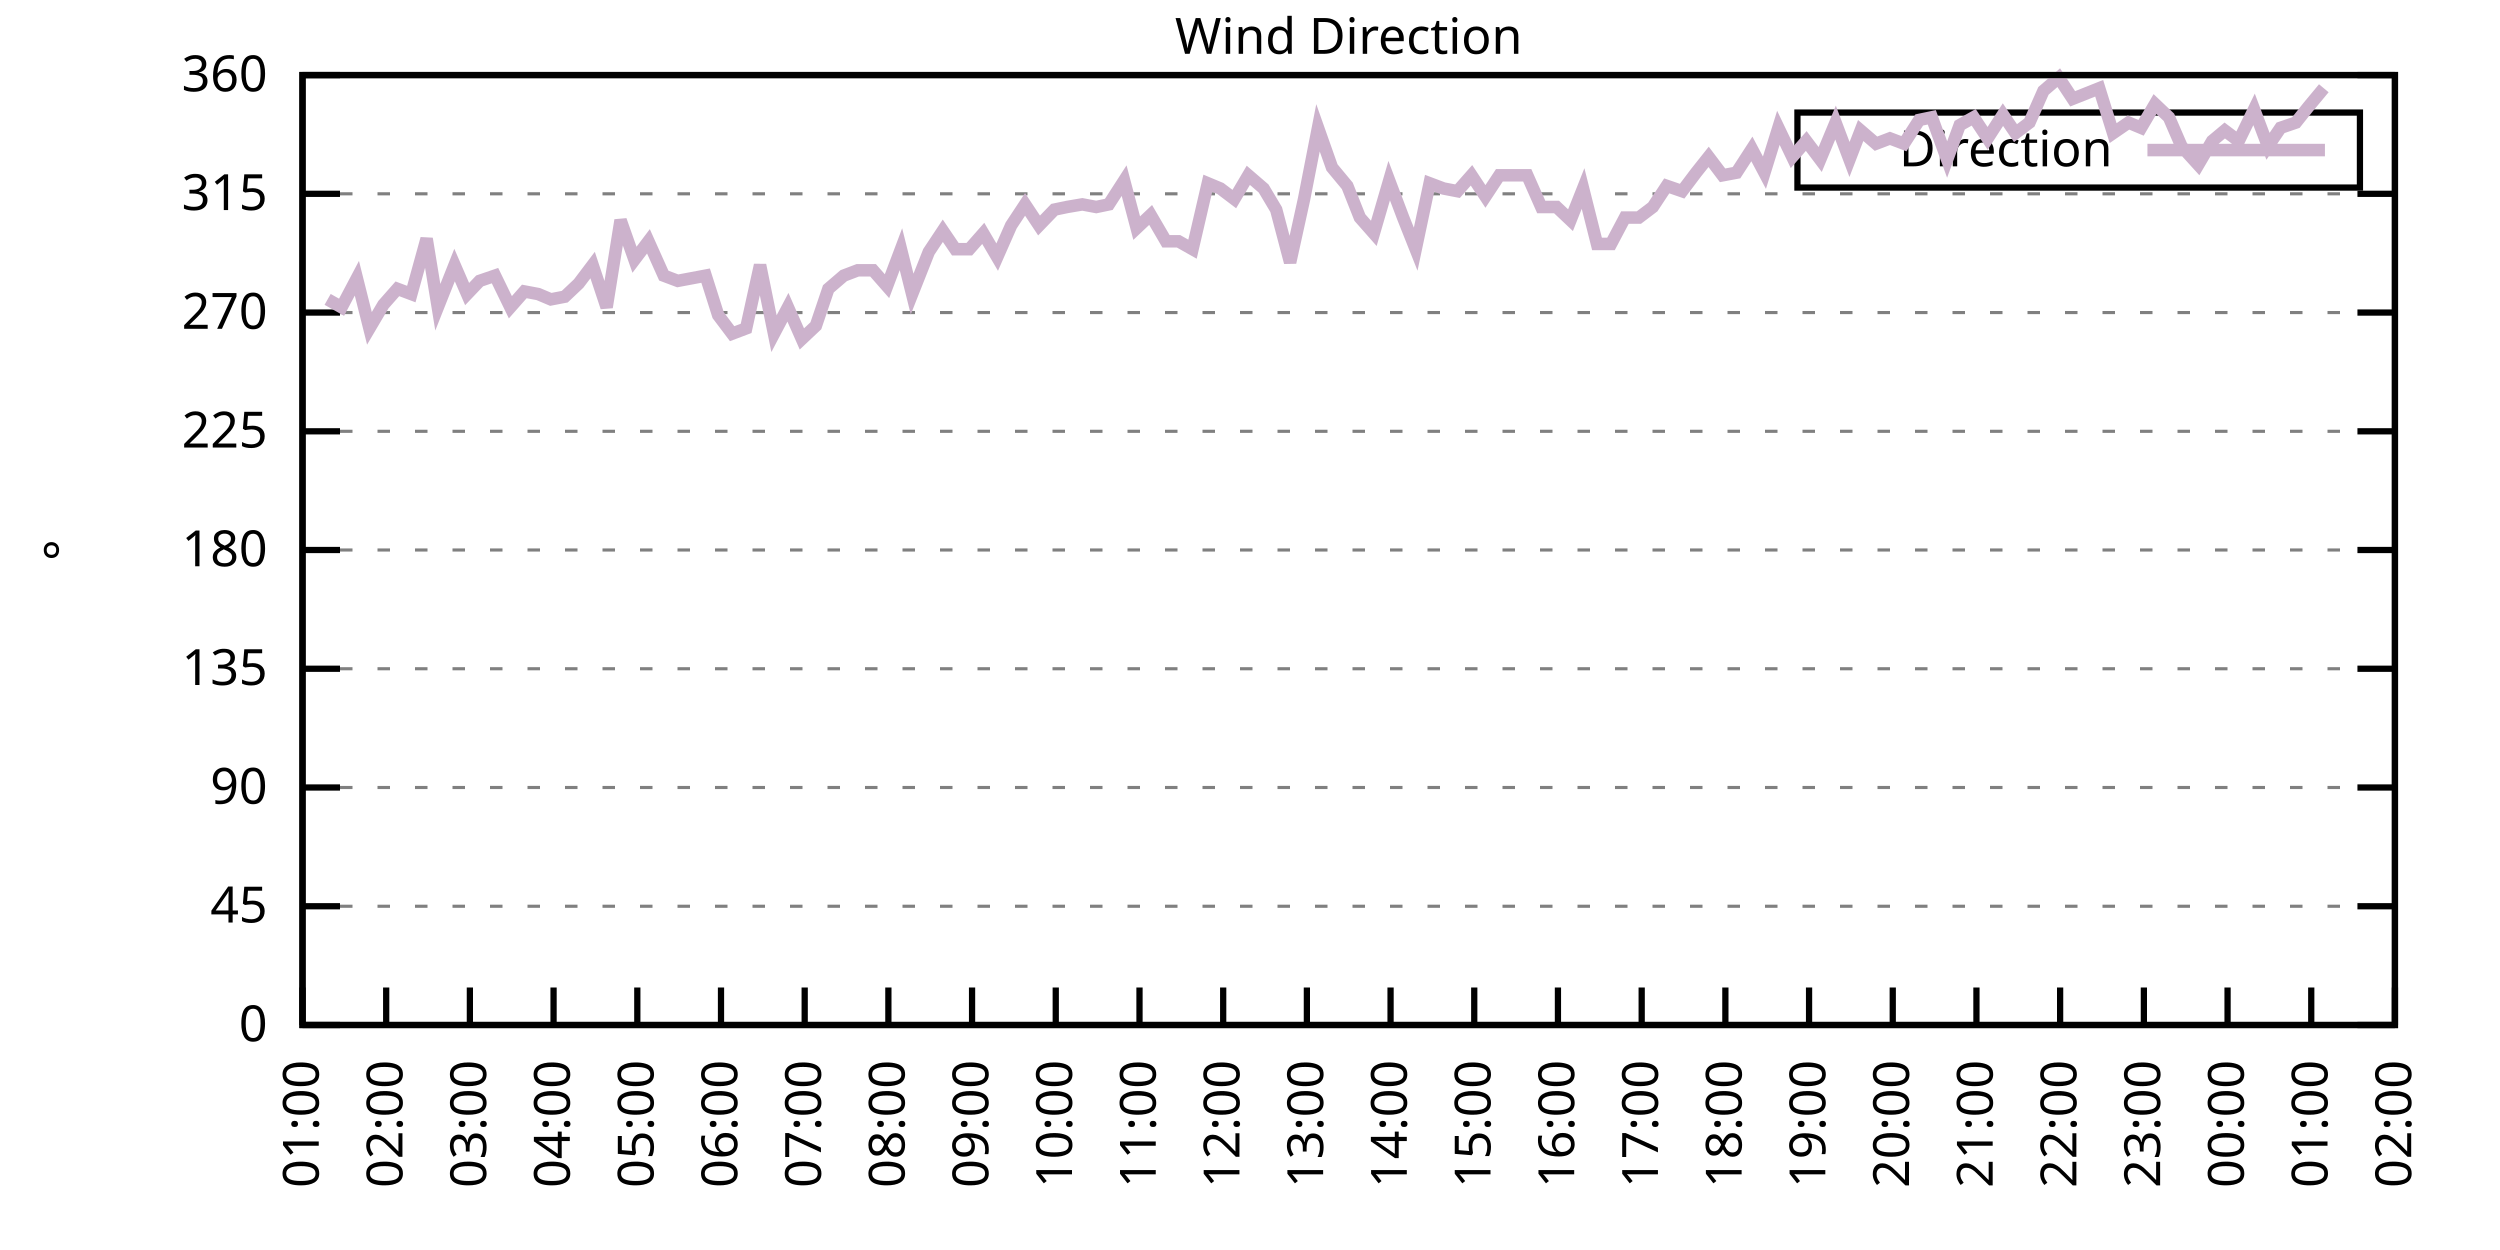
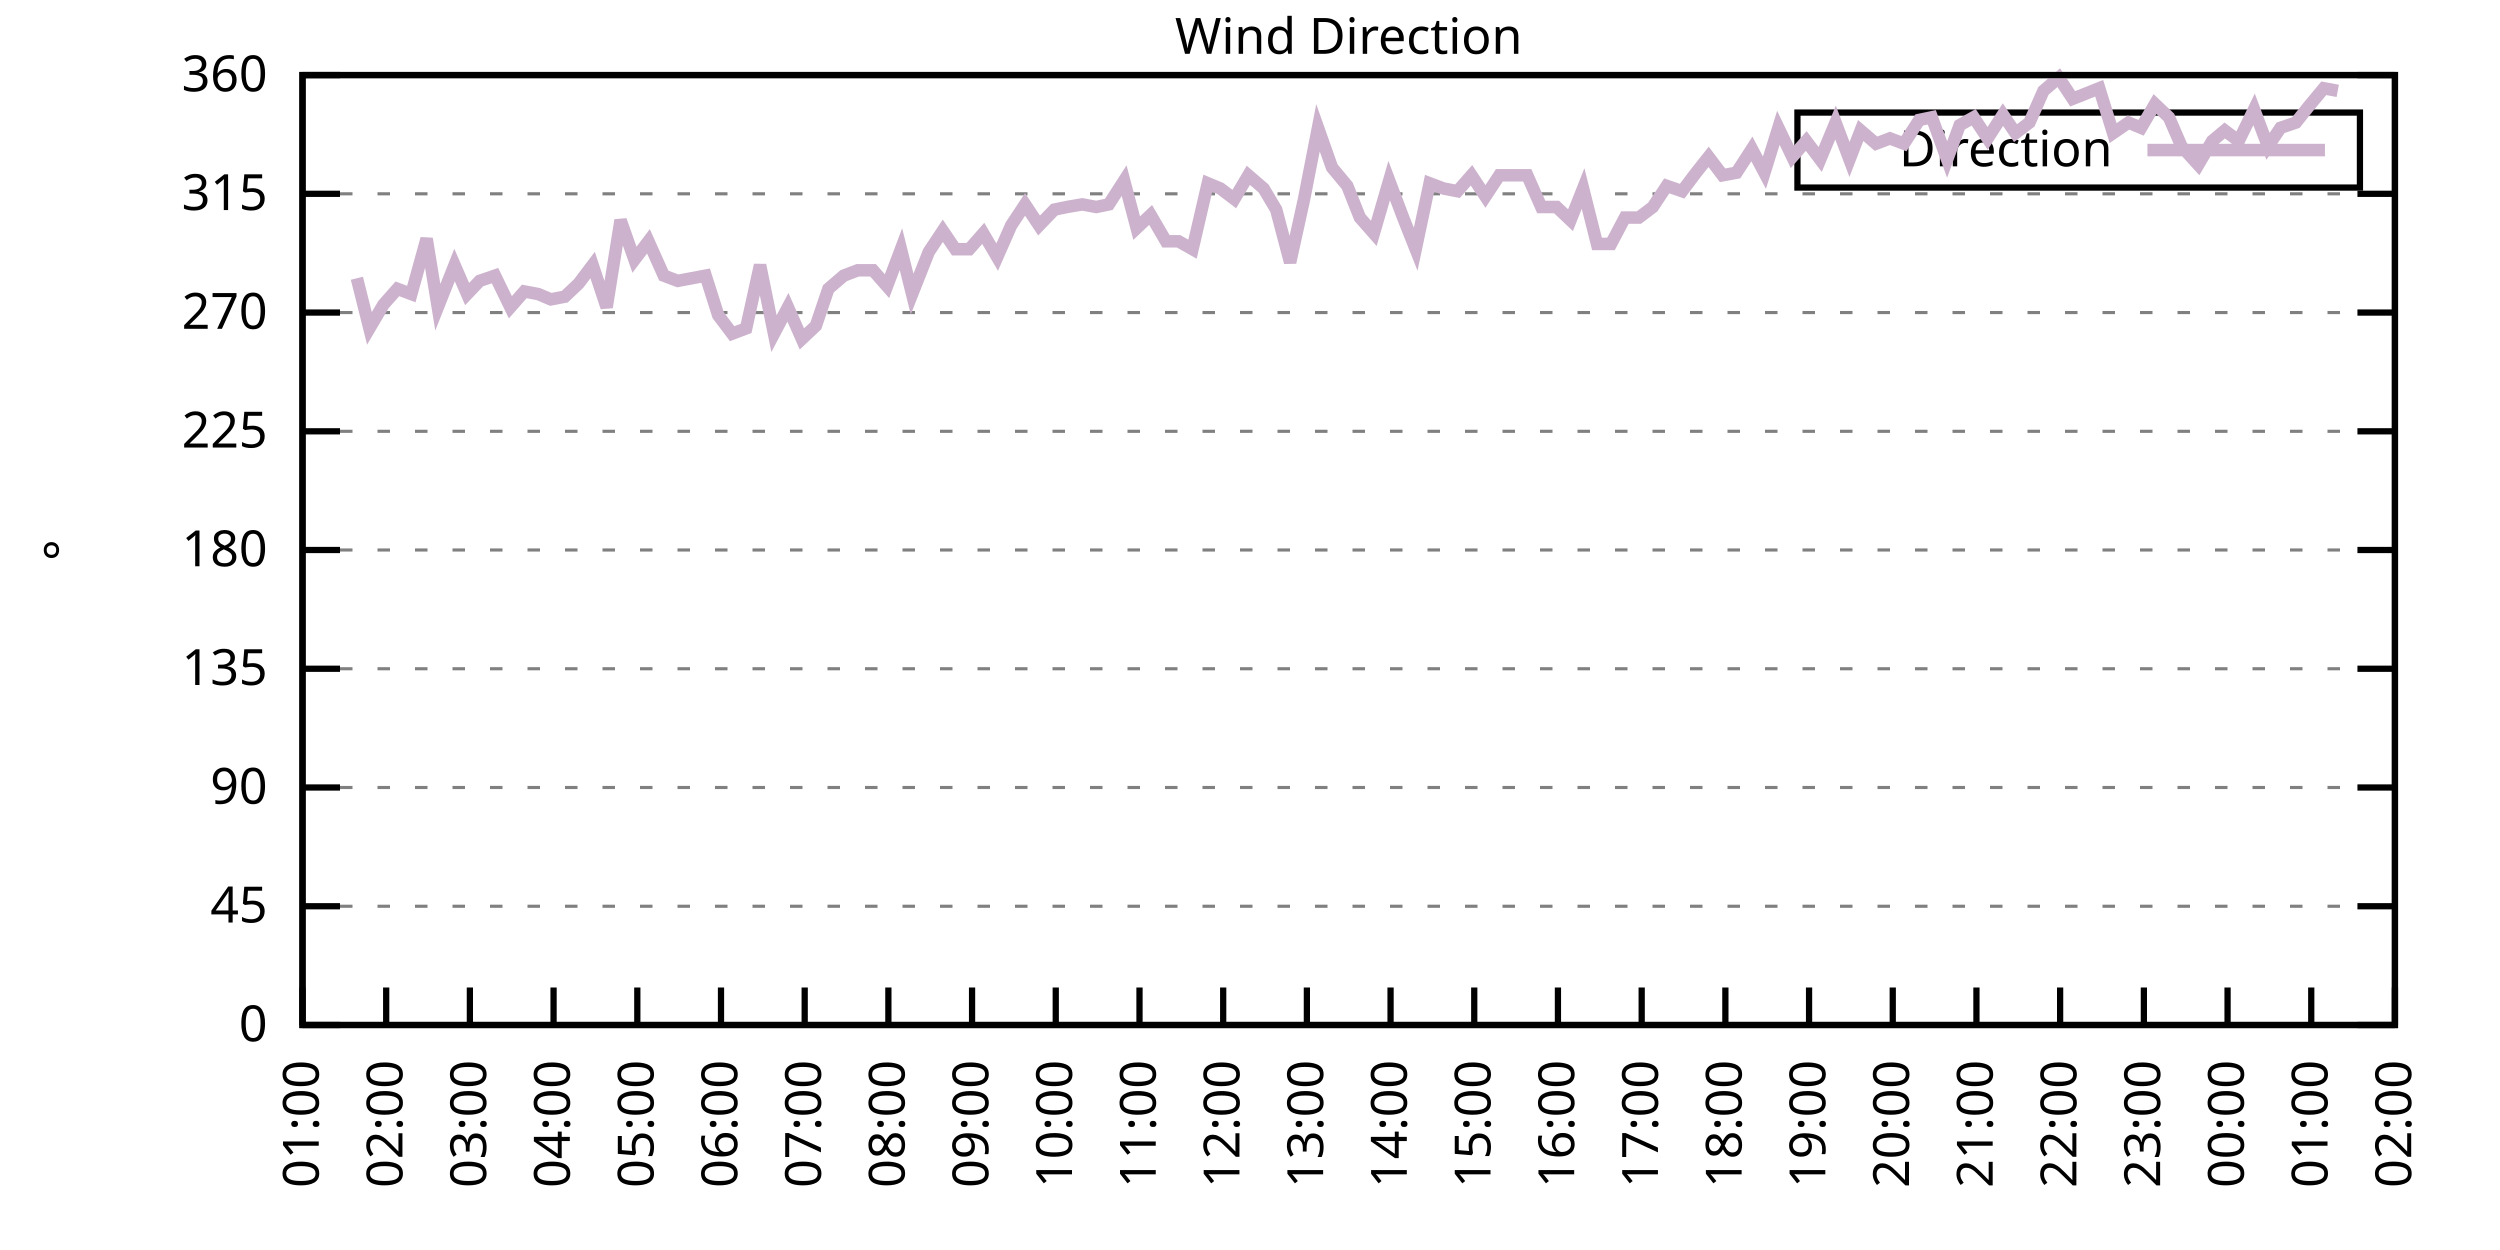
<svg xmlns="http://www.w3.org/2000/svg" xmlns:xlink="http://www.w3.org/1999/xlink" width="400" height="200" viewBox="0 0 400 200">
  <g id="gnuplot_canvas">
    <rect x="0" y="0" width="400" height="200" fill="none" />
    <defs>
      <circle id="gpDot" r="0.5" stroke-width="0.5" stroke="currentColor" />
      <path id="gpPt0" stroke-width="0.333" stroke="currentColor" d="M-1,0 h2 M0,-1 v2" />
      <path id="gpPt1" stroke-width="0.333" stroke="currentColor" d="M-1,-1 L1,1 M1,-1 L-1,1" />
      <path id="gpPt2" stroke-width="0.333" stroke="currentColor" d="M-1,0 L1,0 M0,-1 L0,1 M-1,-1 L1,1 M-1,1 L1,-1" />
      <rect id="gpPt3" stroke-width="0.333" stroke="currentColor" x="-1" y="-1" width="2" height="2" />
      <rect id="gpPt4" stroke-width="0.333" stroke="currentColor" fill="currentColor" x="-1" y="-1" width="2" height="2" />
      <circle id="gpPt5" stroke-width="0.333" stroke="currentColor" cx="0" cy="0" r="1" />
      <use xlink:href="#gpPt5" id="gpPt6" fill="currentColor" stroke="none" />
      <path id="gpPt7" stroke-width="0.333" stroke="currentColor" d="M0,-1.33 L-1.33,0.67 L1.33,0.67 z" />
      <use xlink:href="#gpPt7" id="gpPt8" fill="currentColor" stroke="none" />
      <use xlink:href="#gpPt7" id="gpPt9" stroke="currentColor" transform="rotate(180)" />
      <use xlink:href="#gpPt9" id="gpPt10" fill="currentColor" stroke="none" />
      <use xlink:href="#gpPt3" id="gpPt11" stroke="currentColor" transform="rotate(45)" />
      <use xlink:href="#gpPt11" id="gpPt12" fill="currentColor" stroke="none" />
      <path id="gpPt13" stroke-width="0.333" stroke="currentColor" d="M0,1.330 L1.265,0.411 L0.782,-1.067 L-0.782,-1.076 L-1.265,0.411 z" />
      <use xlink:href="#gpPt13" id="gpPt14" fill="currentColor" stroke="none" />
      <filter id="textbox" filterUnits="objectBoundingBox" x="0" y="0" height="1" width="1">
        <feFlood flood-color="white" flood-opacity="1" result="bgnd" />
        <feComposite in="SourceGraphic" in2="bgnd" operator="atop" />
      </filter>
      <filter id="greybox" filterUnits="objectBoundingBox" x="0" y="0" height="1" width="1">
        <feFlood flood-color="lightgrey" flood-opacity="1" result="grey" />
        <feComposite in="SourceGraphic" in2="grey" operator="atop" />
      </filter>
    </defs>
    <g fill="none" color="white" stroke="currentColor" stroke-width="1.00" stroke-linecap="butt" stroke-linejoin="miter">
</g>
    <g fill="none" color="black" stroke="currentColor" stroke-width="1.00" stroke-linecap="butt" stroke-linejoin="miter">
      <g stroke="none" shape-rendering="crispEdges">
        <polygon fill="rgb(255, 255, 255)" points="48.40,164.00 383.18,164.00 383.18,12.02 48.40,12.02 " />
      </g>
    </g>
    <g fill="none" color="black" stroke="currentColor" stroke-width="1.00" stroke-linecap="butt" stroke-linejoin="miter">
</g>
    <g fill="none" color="black" stroke="black" stroke-width="0.50" stroke-linecap="butt" stroke-linejoin="miter">
</g>
    <g fill="none" color="gray" stroke="currentColor" stroke-width="0.50" stroke-linecap="butt" stroke-linejoin="miter">
      <path stroke="gray" stroke-dasharray="2,4" class="gridline" d="M48.40,164.00 L383.19,164.00  " />
    </g>
    <g fill="none" color="gray" stroke="gray" stroke-width="1.00" stroke-linecap="butt" stroke-linejoin="miter">
</g>
    <g fill="none" color="black" stroke="currentColor" stroke-width="1.00" stroke-linecap="butt" stroke-linejoin="miter">
      <path stroke="black" d="M48.40,164.00 L54.40,164.00 M383.19,164.00 L377.19,164.00  " />
      <g transform="translate(42.80,166.60)" stroke="none" fill="black" font-family="Sans" font-size="8.00" text-anchor="end">
        <text>
          <tspan font-family="Sans"> 0</tspan>
        </text>
      </g>
    </g>
    <g fill="none" color="black" stroke="currentColor" stroke-width="1.00" stroke-linecap="butt" stroke-linejoin="miter">
</g>
    <g fill="none" color="black" stroke="black" stroke-width="0.50" stroke-linecap="butt" stroke-linejoin="miter">
</g>
    <g fill="none" color="gray" stroke="currentColor" stroke-width="0.50" stroke-linecap="butt" stroke-linejoin="miter">
      <path stroke="gray" stroke-dasharray="2,4" class="gridline" d="M48.40,145.00 L383.19,145.00  " />
    </g>
    <g fill="none" color="gray" stroke="gray" stroke-width="1.00" stroke-linecap="butt" stroke-linejoin="miter">
</g>
    <g fill="none" color="black" stroke="currentColor" stroke-width="1.00" stroke-linecap="butt" stroke-linejoin="miter">
      <path stroke="black" d="M48.40,145.00 L54.40,145.00 M383.19,145.00 L377.19,145.00  " />
      <g transform="translate(42.80,147.60)" stroke="none" fill="black" font-family="Sans" font-size="8.00" text-anchor="end">
        <text>
          <tspan font-family="Sans"> 45</tspan>
        </text>
      </g>
    </g>
    <g fill="none" color="black" stroke="currentColor" stroke-width="1.00" stroke-linecap="butt" stroke-linejoin="miter">
</g>
    <g fill="none" color="black" stroke="black" stroke-width="0.50" stroke-linecap="butt" stroke-linejoin="miter">
</g>
    <g fill="none" color="gray" stroke="currentColor" stroke-width="0.50" stroke-linecap="butt" stroke-linejoin="miter">
      <path stroke="gray" stroke-dasharray="2,4" class="gridline" d="M48.40,126.00 L383.19,126.00  " />
    </g>
    <g fill="none" color="gray" stroke="gray" stroke-width="1.00" stroke-linecap="butt" stroke-linejoin="miter">
</g>
    <g fill="none" color="black" stroke="currentColor" stroke-width="1.00" stroke-linecap="butt" stroke-linejoin="miter">
      <path stroke="black" d="M48.40,126.00 L54.40,126.00 M383.19,126.00 L377.19,126.00  " />
      <g transform="translate(42.80,128.60)" stroke="none" fill="black" font-family="Sans" font-size="8.00" text-anchor="end">
        <text>
          <tspan font-family="Sans"> 90</tspan>
        </text>
      </g>
    </g>
    <g fill="none" color="black" stroke="currentColor" stroke-width="1.00" stroke-linecap="butt" stroke-linejoin="miter">
</g>
    <g fill="none" color="black" stroke="black" stroke-width="0.50" stroke-linecap="butt" stroke-linejoin="miter">
</g>
    <g fill="none" color="gray" stroke="currentColor" stroke-width="0.50" stroke-linecap="butt" stroke-linejoin="miter">
      <path stroke="gray" stroke-dasharray="2,4" class="gridline" d="M48.40,107.00 L383.19,107.00  " />
    </g>
    <g fill="none" color="gray" stroke="gray" stroke-width="1.00" stroke-linecap="butt" stroke-linejoin="miter">
</g>
    <g fill="none" color="black" stroke="currentColor" stroke-width="1.00" stroke-linecap="butt" stroke-linejoin="miter">
      <path stroke="black" d="M48.40,107.00 L54.40,107.00 M383.19,107.00 L377.19,107.00  " />
      <g transform="translate(42.80,109.60)" stroke="none" fill="black" font-family="Sans" font-size="8.00" text-anchor="end">
        <text>
          <tspan font-family="Sans"> 135</tspan>
        </text>
      </g>
    </g>
    <g fill="none" color="black" stroke="currentColor" stroke-width="1.00" stroke-linecap="butt" stroke-linejoin="miter">
</g>
    <g fill="none" color="black" stroke="black" stroke-width="0.50" stroke-linecap="butt" stroke-linejoin="miter">
</g>
    <g fill="none" color="gray" stroke="currentColor" stroke-width="0.50" stroke-linecap="butt" stroke-linejoin="miter">
      <path stroke="gray" stroke-dasharray="2,4" class="gridline" d="M48.40,88.00 L383.19,88.00  " />
    </g>
    <g fill="none" color="gray" stroke="gray" stroke-width="1.00" stroke-linecap="butt" stroke-linejoin="miter">
</g>
    <g fill="none" color="black" stroke="currentColor" stroke-width="1.00" stroke-linecap="butt" stroke-linejoin="miter">
      <path stroke="black" d="M48.40,88.00 L54.40,88.00 M383.19,88.00 L377.19,88.00  " />
      <g transform="translate(42.80,90.60)" stroke="none" fill="black" font-family="Sans" font-size="8.00" text-anchor="end">
        <text>
          <tspan font-family="Sans"> 180</tspan>
        </text>
      </g>
    </g>
    <g fill="none" color="black" stroke="currentColor" stroke-width="1.00" stroke-linecap="butt" stroke-linejoin="miter">
</g>
    <g fill="none" color="black" stroke="black" stroke-width="0.50" stroke-linecap="butt" stroke-linejoin="miter">
</g>
    <g fill="none" color="gray" stroke="currentColor" stroke-width="0.50" stroke-linecap="butt" stroke-linejoin="miter">
      <path stroke="gray" stroke-dasharray="2,4" class="gridline" d="M48.40,69.01 L383.19,69.01  " />
    </g>
    <g fill="none" color="gray" stroke="gray" stroke-width="1.00" stroke-linecap="butt" stroke-linejoin="miter">
</g>
    <g fill="none" color="black" stroke="currentColor" stroke-width="1.00" stroke-linecap="butt" stroke-linejoin="miter">
      <path stroke="black" d="M48.40,69.01 L54.40,69.01 M383.19,69.01 L377.19,69.01  " />
      <g transform="translate(42.80,71.61)" stroke="none" fill="black" font-family="Sans" font-size="8.00" text-anchor="end">
        <text>
          <tspan font-family="Sans"> 225</tspan>
        </text>
      </g>
    </g>
    <g fill="none" color="black" stroke="currentColor" stroke-width="1.00" stroke-linecap="butt" stroke-linejoin="miter">
</g>
    <g fill="none" color="black" stroke="black" stroke-width="0.50" stroke-linecap="butt" stroke-linejoin="miter">
</g>
    <g fill="none" color="gray" stroke="currentColor" stroke-width="0.50" stroke-linecap="butt" stroke-linejoin="miter">
      <path stroke="gray" stroke-dasharray="2,4" class="gridline" d="M48.40,50.01 L383.19,50.01  " />
    </g>
    <g fill="none" color="gray" stroke="gray" stroke-width="1.00" stroke-linecap="butt" stroke-linejoin="miter">
</g>
    <g fill="none" color="black" stroke="currentColor" stroke-width="1.00" stroke-linecap="butt" stroke-linejoin="miter">
      <path stroke="black" d="M48.40,50.01 L54.40,50.01 M383.19,50.01 L377.19,50.01  " />
      <g transform="translate(42.80,52.61)" stroke="none" fill="black" font-family="Sans" font-size="8.00" text-anchor="end">
        <text>
          <tspan font-family="Sans"> 270</tspan>
        </text>
      </g>
    </g>
    <g fill="none" color="black" stroke="currentColor" stroke-width="1.00" stroke-linecap="butt" stroke-linejoin="miter">
</g>
    <g fill="none" color="black" stroke="black" stroke-width="0.50" stroke-linecap="butt" stroke-linejoin="miter">
</g>
    <g fill="none" color="gray" stroke="currentColor" stroke-width="0.50" stroke-linecap="butt" stroke-linejoin="miter">
      <path stroke="gray" stroke-dasharray="2,4" class="gridline" d="M48.40,31.01 L383.19,31.01  " />
    </g>
    <g fill="none" color="gray" stroke="gray" stroke-width="1.00" stroke-linecap="butt" stroke-linejoin="miter">
</g>
    <g fill="none" color="black" stroke="currentColor" stroke-width="1.00" stroke-linecap="butt" stroke-linejoin="miter">
      <path stroke="black" d="M48.40,31.01 L54.40,31.01 M383.19,31.01 L377.19,31.01  " />
      <g transform="translate(42.80,33.61)" stroke="none" fill="black" font-family="Sans" font-size="8.00" text-anchor="end">
        <text>
          <tspan font-family="Sans"> 315</tspan>
        </text>
      </g>
    </g>
    <g fill="none" color="black" stroke="currentColor" stroke-width="1.00" stroke-linecap="butt" stroke-linejoin="miter">
</g>
    <g fill="none" color="black" stroke="black" stroke-width="0.50" stroke-linecap="butt" stroke-linejoin="miter">
</g>
    <g fill="none" color="gray" stroke="currentColor" stroke-width="0.50" stroke-linecap="butt" stroke-linejoin="miter">
      <path stroke="gray" stroke-dasharray="2,4" class="gridline" d="M48.40,12.01 L383.19,12.01  " />
    </g>
    <g fill="none" color="gray" stroke="gray" stroke-width="1.00" stroke-linecap="butt" stroke-linejoin="miter">
</g>
    <g fill="none" color="black" stroke="currentColor" stroke-width="1.00" stroke-linecap="butt" stroke-linejoin="miter">
      <path stroke="black" d="M48.40,12.01 L54.40,12.01 M383.19,12.01 L377.19,12.01  " />
      <g transform="translate(42.80,14.61)" stroke="none" fill="black" font-family="Sans" font-size="8.00" text-anchor="end">
        <text>
          <tspan font-family="Sans"> 360</tspan>
        </text>
      </g>
    </g>
    <g fill="none" color="black" stroke="currentColor" stroke-width="1.00" stroke-linecap="butt" stroke-linejoin="miter">
      <path stroke="black" d="M48.40,164.00 L48.40,158.00  " />
      <g transform="translate(51.00,169.60) rotate(270.00)" stroke="none" fill="black" font-family="Sans" font-size="8.00" text-anchor="end">
        <text>
          <tspan font-family="Sans">01:00</tspan>
        </text>
      </g>
    </g>
    <g fill="none" color="black" stroke="currentColor" stroke-width="1.00" stroke-linecap="butt" stroke-linejoin="miter">
      <path stroke="black" d="M61.79,164.00 L61.79,158.00  " />
      <g transform="translate(64.39,169.60) rotate(270.00)" stroke="none" fill="black" font-family="Sans" font-size="8.00" text-anchor="end">
        <text>
          <tspan font-family="Sans">02:00</tspan>
        </text>
      </g>
    </g>
    <g fill="none" color="black" stroke="currentColor" stroke-width="1.00" stroke-linecap="butt" stroke-linejoin="miter">
      <path stroke="black" d="M75.18,164.00 L75.18,158.00  " />
      <g transform="translate(77.78,169.60) rotate(270.00)" stroke="none" fill="black" font-family="Sans" font-size="8.00" text-anchor="end">
        <text>
          <tspan font-family="Sans">03:00</tspan>
        </text>
      </g>
    </g>
    <g fill="none" color="black" stroke="currentColor" stroke-width="1.00" stroke-linecap="butt" stroke-linejoin="miter">
      <path stroke="black" d="M88.57,164.00 L88.57,158.00  " />
      <g transform="translate(91.17,169.60) rotate(270.00)" stroke="none" fill="black" font-family="Sans" font-size="8.00" text-anchor="end">
        <text>
          <tspan font-family="Sans">04:00</tspan>
        </text>
      </g>
    </g>
    <g fill="none" color="black" stroke="currentColor" stroke-width="1.00" stroke-linecap="butt" stroke-linejoin="miter">
      <path stroke="black" d="M101.97,164.00 L101.97,158.00  " />
      <g transform="translate(104.57,169.60) rotate(270.00)" stroke="none" fill="black" font-family="Sans" font-size="8.00" text-anchor="end">
        <text>
          <tspan font-family="Sans">05:00</tspan>
        </text>
      </g>
    </g>
    <g fill="none" color="black" stroke="currentColor" stroke-width="1.00" stroke-linecap="butt" stroke-linejoin="miter">
      <path stroke="black" d="M115.36,164.00 L115.36,158.00  " />
      <g transform="translate(117.96,169.60) rotate(270.00)" stroke="none" fill="black" font-family="Sans" font-size="8.00" text-anchor="end">
        <text>
          <tspan font-family="Sans">06:00</tspan>
        </text>
      </g>
    </g>
    <g fill="none" color="black" stroke="currentColor" stroke-width="1.00" stroke-linecap="butt" stroke-linejoin="miter">
      <path stroke="black" d="M128.75,164.00 L128.75,158.00  " />
      <g transform="translate(131.35,169.60) rotate(270.00)" stroke="none" fill="black" font-family="Sans" font-size="8.00" text-anchor="end">
        <text>
          <tspan font-family="Sans">07:00</tspan>
        </text>
      </g>
    </g>
    <g fill="none" color="black" stroke="currentColor" stroke-width="1.00" stroke-linecap="butt" stroke-linejoin="miter">
      <path stroke="black" d="M142.14,164.00 L142.14,158.00  " />
      <g transform="translate(144.74,169.60) rotate(270.00)" stroke="none" fill="black" font-family="Sans" font-size="8.00" text-anchor="end">
        <text>
          <tspan font-family="Sans">08:00</tspan>
        </text>
      </g>
    </g>
    <g fill="none" color="black" stroke="currentColor" stroke-width="1.00" stroke-linecap="butt" stroke-linejoin="miter">
      <path stroke="black" d="M155.53,164.00 L155.53,158.00  " />
      <g transform="translate(158.13,169.60) rotate(270.00)" stroke="none" fill="black" font-family="Sans" font-size="8.00" text-anchor="end">
        <text>
          <tspan font-family="Sans">09:00</tspan>
        </text>
      </g>
    </g>
    <g fill="none" color="black" stroke="currentColor" stroke-width="1.00" stroke-linecap="butt" stroke-linejoin="miter">
      <path stroke="black" d="M168.92,164.00 L168.92,158.00  " />
      <g transform="translate(171.52,169.60) rotate(270.00)" stroke="none" fill="black" font-family="Sans" font-size="8.00" text-anchor="end">
        <text>
          <tspan font-family="Sans">10:00</tspan>
        </text>
      </g>
    </g>
    <g fill="none" color="black" stroke="currentColor" stroke-width="1.00" stroke-linecap="butt" stroke-linejoin="miter">
      <path stroke="black" d="M182.32,164.00 L182.32,158.00  " />
      <g transform="translate(184.92,169.60) rotate(270.00)" stroke="none" fill="black" font-family="Sans" font-size="8.00" text-anchor="end">
        <text>
          <tspan font-family="Sans">11:00</tspan>
        </text>
      </g>
    </g>
    <g fill="none" color="black" stroke="currentColor" stroke-width="1.00" stroke-linecap="butt" stroke-linejoin="miter">
      <path stroke="black" d="M195.71,164.00 L195.71,158.00  " />
      <g transform="translate(198.31,169.60) rotate(270.00)" stroke="none" fill="black" font-family="Sans" font-size="8.00" text-anchor="end">
        <text>
          <tspan font-family="Sans">12:00</tspan>
        </text>
      </g>
    </g>
    <g fill="none" color="black" stroke="currentColor" stroke-width="1.00" stroke-linecap="butt" stroke-linejoin="miter">
      <path stroke="black" d="M209.10,164.00 L209.10,158.00  " />
      <g transform="translate(211.70,169.60) rotate(270.00)" stroke="none" fill="black" font-family="Sans" font-size="8.00" text-anchor="end">
        <text>
          <tspan font-family="Sans">13:00</tspan>
        </text>
      </g>
    </g>
    <g fill="none" color="black" stroke="currentColor" stroke-width="1.00" stroke-linecap="butt" stroke-linejoin="miter">
      <path stroke="black" d="M222.49,164.00 L222.49,158.00  " />
      <g transform="translate(225.09,169.60) rotate(270.00)" stroke="none" fill="black" font-family="Sans" font-size="8.00" text-anchor="end">
        <text>
          <tspan font-family="Sans">14:00</tspan>
        </text>
      </g>
    </g>
    <g fill="none" color="black" stroke="currentColor" stroke-width="1.00" stroke-linecap="butt" stroke-linejoin="miter">
      <path stroke="black" d="M235.88,164.00 L235.88,158.00  " />
      <g transform="translate(238.48,169.60) rotate(270.00)" stroke="none" fill="black" font-family="Sans" font-size="8.00" text-anchor="end">
        <text>
          <tspan font-family="Sans">15:00</tspan>
        </text>
      </g>
    </g>
    <g fill="none" color="black" stroke="currentColor" stroke-width="1.00" stroke-linecap="butt" stroke-linejoin="miter">
      <path stroke="black" d="M249.27,164.00 L249.27,158.00  " />
      <g transform="translate(251.87,169.60) rotate(270.00)" stroke="none" fill="black" font-family="Sans" font-size="8.00" text-anchor="end">
        <text>
          <tspan font-family="Sans">16:00</tspan>
        </text>
      </g>
    </g>
    <g fill="none" color="black" stroke="currentColor" stroke-width="1.00" stroke-linecap="butt" stroke-linejoin="miter">
      <path stroke="black" d="M262.67,164.00 L262.67,158.00  " />
      <g transform="translate(265.27,169.60) rotate(270.00)" stroke="none" fill="black" font-family="Sans" font-size="8.00" text-anchor="end">
        <text>
          <tspan font-family="Sans">17:00</tspan>
        </text>
      </g>
    </g>
    <g fill="none" color="black" stroke="currentColor" stroke-width="1.00" stroke-linecap="butt" stroke-linejoin="miter">
      <path stroke="black" d="M276.06,164.00 L276.06,158.00  " />
      <g transform="translate(278.66,169.60) rotate(270.00)" stroke="none" fill="black" font-family="Sans" font-size="8.00" text-anchor="end">
        <text>
          <tspan font-family="Sans">18:00</tspan>
        </text>
      </g>
    </g>
    <g fill="none" color="black" stroke="currentColor" stroke-width="1.00" stroke-linecap="butt" stroke-linejoin="miter">
      <path stroke="black" d="M289.45,164.00 L289.45,158.00  " />
      <g transform="translate(292.05,169.60) rotate(270.00)" stroke="none" fill="black" font-family="Sans" font-size="8.00" text-anchor="end">
        <text>
          <tspan font-family="Sans">19:00</tspan>
        </text>
      </g>
    </g>
    <g fill="none" color="black" stroke="currentColor" stroke-width="1.00" stroke-linecap="butt" stroke-linejoin="miter">
      <path stroke="black" d="M302.84,164.00 L302.84,158.00  " />
      <g transform="translate(305.44,169.60) rotate(270.00)" stroke="none" fill="black" font-family="Sans" font-size="8.00" text-anchor="end">
        <text>
          <tspan font-family="Sans">20:00</tspan>
        </text>
      </g>
    </g>
    <g fill="none" color="black" stroke="currentColor" stroke-width="1.00" stroke-linecap="butt" stroke-linejoin="miter">
      <path stroke="black" d="M316.23,164.00 L316.23,158.00  " />
      <g transform="translate(318.83,169.60) rotate(270.00)" stroke="none" fill="black" font-family="Sans" font-size="8.00" text-anchor="end">
        <text>
          <tspan font-family="Sans">21:00</tspan>
        </text>
      </g>
    </g>
    <g fill="none" color="black" stroke="currentColor" stroke-width="1.00" stroke-linecap="butt" stroke-linejoin="miter">
      <path stroke="black" d="M329.62,164.00 L329.62,158.00  " />
      <g transform="translate(332.22,169.60) rotate(270.00)" stroke="none" fill="black" font-family="Sans" font-size="8.00" text-anchor="end">
        <text>
          <tspan font-family="Sans">22:00</tspan>
        </text>
      </g>
    </g>
    <g fill="none" color="black" stroke="currentColor" stroke-width="1.00" stroke-linecap="butt" stroke-linejoin="miter">
      <path stroke="black" d="M343.02,164.00 L343.02,158.00  " />
      <g transform="translate(345.62,169.60) rotate(270.00)" stroke="none" fill="black" font-family="Sans" font-size="8.00" text-anchor="end">
        <text>
          <tspan font-family="Sans">23:00</tspan>
        </text>
      </g>
    </g>
    <g fill="none" color="black" stroke="currentColor" stroke-width="1.00" stroke-linecap="butt" stroke-linejoin="miter">
      <path stroke="black" d="M356.41,164.00 L356.41,158.00  " />
      <g transform="translate(359.01,169.60) rotate(270.00)" stroke="none" fill="black" font-family="Sans" font-size="8.00" text-anchor="end">
        <text>
          <tspan font-family="Sans">00:00</tspan>
        </text>
      </g>
    </g>
    <g fill="none" color="black" stroke="currentColor" stroke-width="1.00" stroke-linecap="butt" stroke-linejoin="miter">
      <path stroke="black" d="M369.80,164.00 L369.80,158.00  " />
      <g transform="translate(372.40,169.60) rotate(270.00)" stroke="none" fill="black" font-family="Sans" font-size="8.00" text-anchor="end">
        <text>
          <tspan font-family="Sans">01:00</tspan>
        </text>
      </g>
    </g>
    <g fill="none" color="black" stroke="currentColor" stroke-width="1.00" stroke-linecap="butt" stroke-linejoin="miter">
      <path stroke="black" d="M383.19,164.00 L383.19,158.00  " />
      <g transform="translate(385.79,169.60) rotate(270.00)" stroke="none" fill="black" font-family="Sans" font-size="8.00" text-anchor="end">
        <text>
          <tspan font-family="Sans">02:00</tspan>
        </text>
      </g>
    </g>
    <g fill="none" color="black" stroke="currentColor" stroke-width="1.00" stroke-linecap="butt" stroke-linejoin="miter">
</g>
    <g fill="none" color="black" stroke="currentColor" stroke-width="1.00" stroke-linecap="butt" stroke-linejoin="miter">
      <path stroke="black" d="M48.40,12.01 L48.40,164.00 L383.19,164.00 L383.19,12.01 L48.40,12.01 Z  " />
    </g>
    <g fill="none" color="black" stroke="currentColor" stroke-width="1.00" stroke-linecap="butt" stroke-linejoin="miter">
</g>
    <g fill="none" color="black" stroke="currentColor" stroke-width="1.00" stroke-linecap="butt" stroke-linejoin="miter">
      <path stroke="black" d="M287.59,30.01 L287.59,18.01 L377.59,18.01 L377.59,30.01 L287.59,30.01 Z  " />
    </g>
    <g id="Wind_direction_plot_1">
      <g fill="none" color="white" stroke="black" stroke-width="2.00" stroke-linecap="butt" stroke-linejoin="miter">
</g>
      <g fill="none" color="black" stroke="currentColor" stroke-width="2.00" stroke-linecap="butt" stroke-linejoin="miter">
        <g transform="translate(337.99,26.61)" stroke="none" fill="black" font-family="Sans" font-size="8.00" text-anchor="end">
          <text>
            <tspan font-family="Sans">Direction</tspan>
          </text>
        </g>
      </g>
      <g fill="none" color="black" stroke="currentColor" stroke-width="2.00" stroke-linecap="butt" stroke-linejoin="miter">
-         <path stroke="rgb(204, 178, 204)" d="M343.59,24.01 L371.99,24.01 M52.42,47.90 L54.65,49.16 L57.10,44.52 L59.11,52.54 L61.35,48.74 L63.58,46.21   L65.81,47.05 L68.26,38.19 L70.05,49.16 L72.73,42.41 L74.74,47.05 L76.75,44.94 L79.20,44.10 L81.66,49.16   L83.89,46.63 L86.12,47.05 L88.13,47.90 L90.36,47.47 L92.59,45.36 L94.82,42.41 L97.06,49.16 L99.29,35.23   L101.52,41.56 L103.75,38.61 L106.21,44.10 L108.44,44.94 L112.90,44.10 L114.91,50.43 L117.14,53.39 L119.38,52.54   L121.61,42.41 L123.84,53.39 L126.07,49.16 L128.30,54.23 L130.54,52.12 L132.54,46.21 L135.00,44.10 L137.23,43.25   L139.69,43.25 L141.92,45.79 L144.15,39.87 L145.94,47.05 L148.61,40.30 L150.85,36.92 L152.85,39.87 L155.09,39.87   L157.32,37.34 L159.55,41.14 L161.78,36.08 L164.01,32.70 L166.25,36.08 L168.70,33.54 L170.71,33.12 L173.17,32.70   L175.40,33.12 L177.41,32.70 L179.86,28.90 L181.87,36.50 L184.10,34.39 L186.56,38.61 L188.57,38.61 L190.80,39.87   L193.25,29.32 L195.26,30.16 L197.49,31.85 L199.73,28.05 L202.18,30.16 L204.19,33.54 L206.42,41.99 L208.65,31.85   L210.88,20.45 L213.12,26.79 L215.57,29.74 L217.58,34.81 L219.81,37.34 L222.27,28.90 L224.50,34.81 L226.51,39.87   L228.74,29.32 L230.97,30.16 L233.20,30.59 L235.44,28.05 L237.67,31.43 L239.90,28.05 L242.13,28.05 L244.36,28.05   L246.60,33.12 L249.05,33.12 L251.28,35.23 L253.29,30.16 L255.52,39.03 L257.76,39.03 L259.99,34.81 L262.22,34.81   L264.45,33.12 L266.68,29.74 L269.14,30.59 L271.37,27.63 L273.38,25.10 L275.61,28.05 L277.84,27.63 L280.30,23.83   L282.31,27.63 L284.54,20.45 L286.77,25.10 L289.00,22.56 L291.23,25.52 L293.69,19.61 L295.92,25.52 L297.71,20.88   L300.16,22.99 L302.39,22.14 L304.63,22.99 L307.08,19.19 L309.09,18.77 L311.54,25.52 L313.55,20.03 L315.79,18.77   L318.02,22.14 L320.47,18.34 L322.48,21.30 L324.71,19.61 L326.95,14.54 L329.40,12.43 L331.63,15.81 L335.87,14.12   L338.10,21.30 L340.56,19.61 L342.57,20.45 L344.80,16.65 L347.03,18.77 L349.04,23.41 L351.72,26.36 L353.95,22.56   L355.96,20.88 L358.19,22.56 L360.65,17.50 L362.88,23.41 L364.89,20.45 L367.34,19.61 L369.35,17.08 L371.81,14.12    " />
+         <path stroke="rgb(204, 178, 204)" d="M343.59,24.01 L371.99,24.01 M57.10,44.52 L59.11,52.54 L61.35,48.74 L63.58,46.21 L65.81,47.05 L68.26,38.19   L70.05,49.16 L72.73,42.41 L74.74,47.05 L76.75,44.94 L79.20,44.10 L81.66,49.16 L83.89,46.63 L86.12,47.05   L88.13,47.90 L90.36,47.47 L92.59,45.36 L94.82,42.41 L97.06,49.16 L99.29,35.23 L101.52,41.56 L103.75,38.61   L106.21,44.10 L108.44,44.94 L112.90,44.10 L114.91,50.43 L117.14,53.39 L119.38,52.54 L121.61,42.41 L123.84,53.39   L126.07,49.16 L128.30,54.23 L130.54,52.12 L132.54,46.21 L135.00,44.10 L137.23,43.25 L139.69,43.25 L141.92,45.79   L144.15,39.87 L145.94,47.05 L148.61,40.30 L150.85,36.92 L152.85,39.87 L155.09,39.87 L157.32,37.34 L159.55,41.14   L161.78,36.08 L164.01,32.70 L166.25,36.08 L168.70,33.54 L170.71,33.12 L173.17,32.70 L175.40,33.12 L177.41,32.70   L179.86,28.90 L181.87,36.50 L184.10,34.39 L186.56,38.61 L188.57,38.61 L190.80,39.87 L193.25,29.32 L195.26,30.16   L197.49,31.85 L199.73,28.05 L202.18,30.16 L204.19,33.54 L206.42,41.99 L208.65,31.85 L210.88,20.45 L213.12,26.79   L215.57,29.74 L217.58,34.81 L219.81,37.34 L222.27,28.90 L224.50,34.81 L226.51,39.87 L228.74,29.32 L230.97,30.16   L233.20,30.59 L235.44,28.05 L237.67,31.43 L239.90,28.05 L242.13,28.05 L244.36,28.05 L246.60,33.12 L249.05,33.12   L251.28,35.23 L253.29,30.16 L255.52,39.03 L257.76,39.03 L259.99,34.81 L262.22,34.81 L264.45,33.12 L266.68,29.74   L269.14,30.59 L271.37,27.63 L273.38,25.10 L275.61,28.05 L277.84,27.63 L280.30,23.83 L282.31,27.63 L284.54,20.45   L286.77,25.10 L289.00,22.56 L291.23,25.52 L293.69,19.61 L295.92,25.52 L297.71,20.88 L300.16,22.99 L302.39,22.14   L304.63,22.99 L307.08,19.19 L309.09,18.77 L311.54,25.52 L313.55,20.03 L315.79,18.77 L318.02,22.14 L320.47,18.34   L322.48,21.30 L324.71,19.61 L326.95,14.54 L329.40,12.43 L331.63,15.81 L335.87,14.12 L338.10,21.30 L340.56,19.61   L342.57,20.45 L344.80,16.65 L347.03,18.77 L349.04,23.41 L351.72,26.36 L353.95,22.56 L355.96,20.88 L358.19,22.56   L360.65,17.50 L362.88,23.41 L364.89,20.45 L367.34,19.61 L369.35,17.08 L371.81,14.12 L374.04,14.54  " />
      </g>
    </g>
    <g fill="none" color="black" stroke="currentColor" stroke-width="2.00" stroke-linecap="butt" stroke-linejoin="miter">
</g>
    <g fill="none" color="black" stroke="black" stroke-width="1.00" stroke-linecap="butt" stroke-linejoin="miter">
</g>
    <g fill="none" color="black" stroke="currentColor" stroke-width="1.00" stroke-linecap="butt" stroke-linejoin="miter">
      <path stroke="black" d="M48.40,12.01 L48.40,164.00 L383.19,164.00 L383.19,12.01 L48.40,12.01 Z  " />
      <g transform="translate(12.80,88.01) rotate(270.00)" stroke="none" fill="black" font-family="Sans" font-size="8.00" text-anchor="middle">
        <text>
          <tspan font-family="Sans">°</tspan>
        </text>
      </g>
    </g>
    <g fill="none" color="black" stroke="currentColor" stroke-width="1.00" stroke-linecap="butt" stroke-linejoin="miter">
</g>
    <g fill="none" color="black" stroke="currentColor" stroke-width="1.00" stroke-linecap="butt" stroke-linejoin="miter">
      <g transform="translate(215.79,8.61)" stroke="none" fill="black" font-family="Sans" font-size="8.00" text-anchor="middle">
        <text>
          <tspan font-family="Sans">Wind Direction</tspan>
        </text>
      </g>
    </g>
    <g fill="none" color="black" stroke="currentColor" stroke-width="1.00" stroke-linecap="butt" stroke-linejoin="miter">
</g>
  </g>
</svg>
